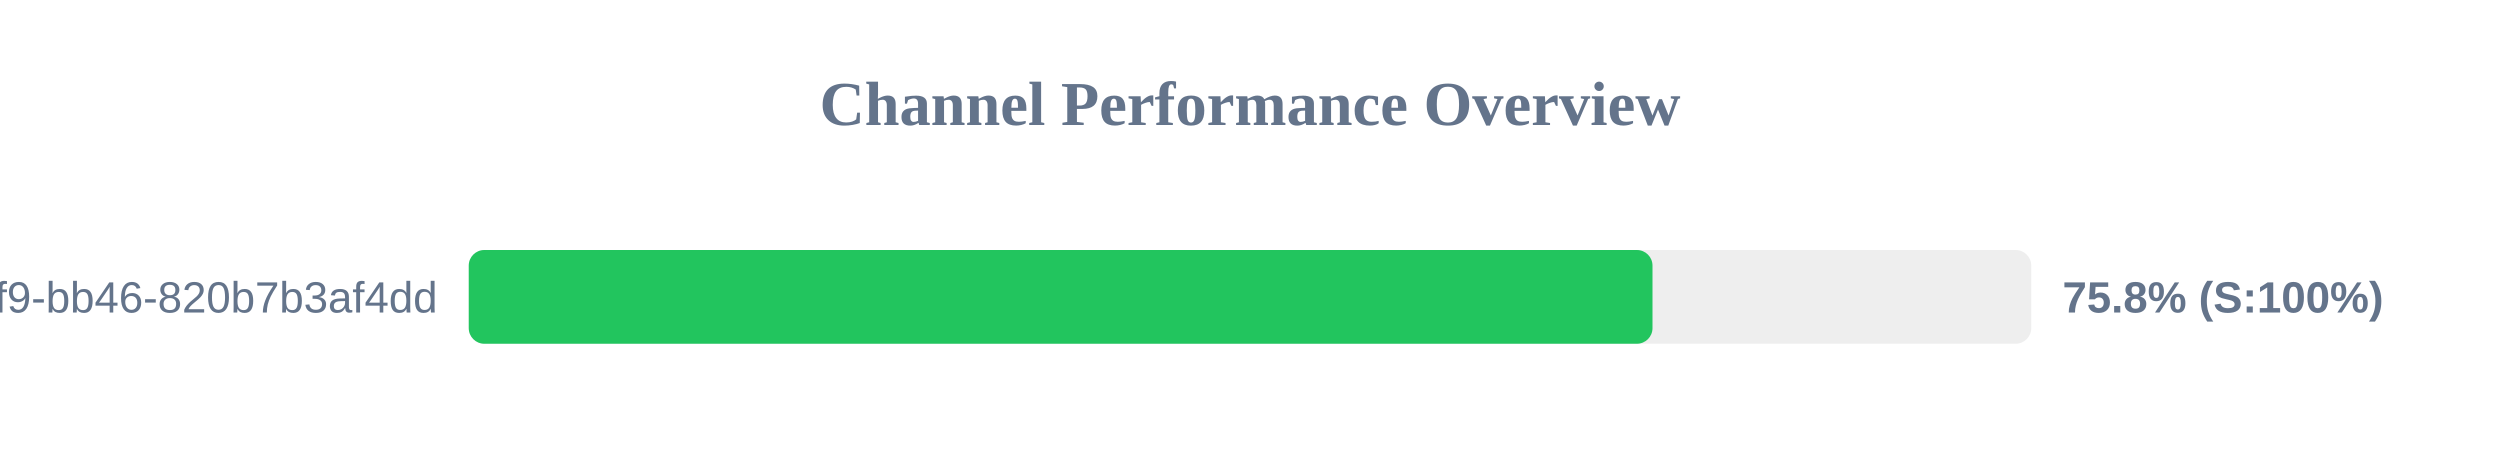
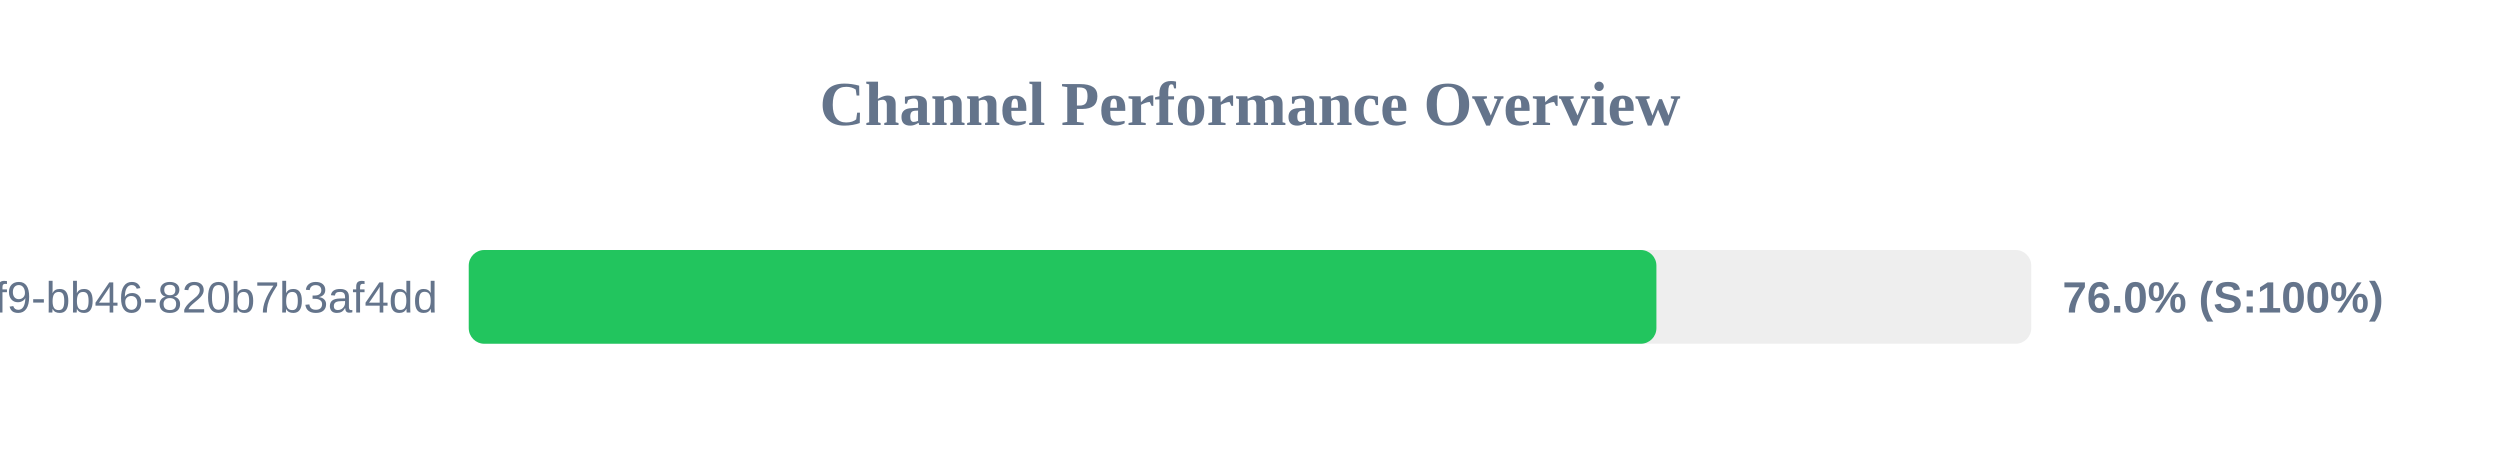
<svg xmlns="http://www.w3.org/2000/svg" width="800" height="150" version="1.1">
  <style>
        .row { font: 14px Arial; fill: #64748b; }
        .score { font: bold 14px Arial; fill: #64748b; }
    </style>
  <text x="400" y="40" text-anchor="middle" font-size="20px" font-weight="bold" fill="#64748b">Channel Performance Overview</text>
  <rect x="150" y="80" width="500" height="30" fill="#eee" rx="5" />
-   <rect x="150" y="80" width="378.8" height="30" fill="#22c55e" rx="5" />
+   <rect x="150" y="80" width="380.05" height="30" fill="#22c55e" rx="5" />
  <text x="140" y="100" text-anchor="end" class="row">?uuid=80b2ac81-ba69-41f9-bb46-820b7b3af4dd</text>
-   <text x="660" y="100" text-anchor="start" class="score">75.8% (S:100%)</text>
+   <text x="660" y="100" text-anchor="start" class="score">76.0% (S:100%)</text>
</svg>
